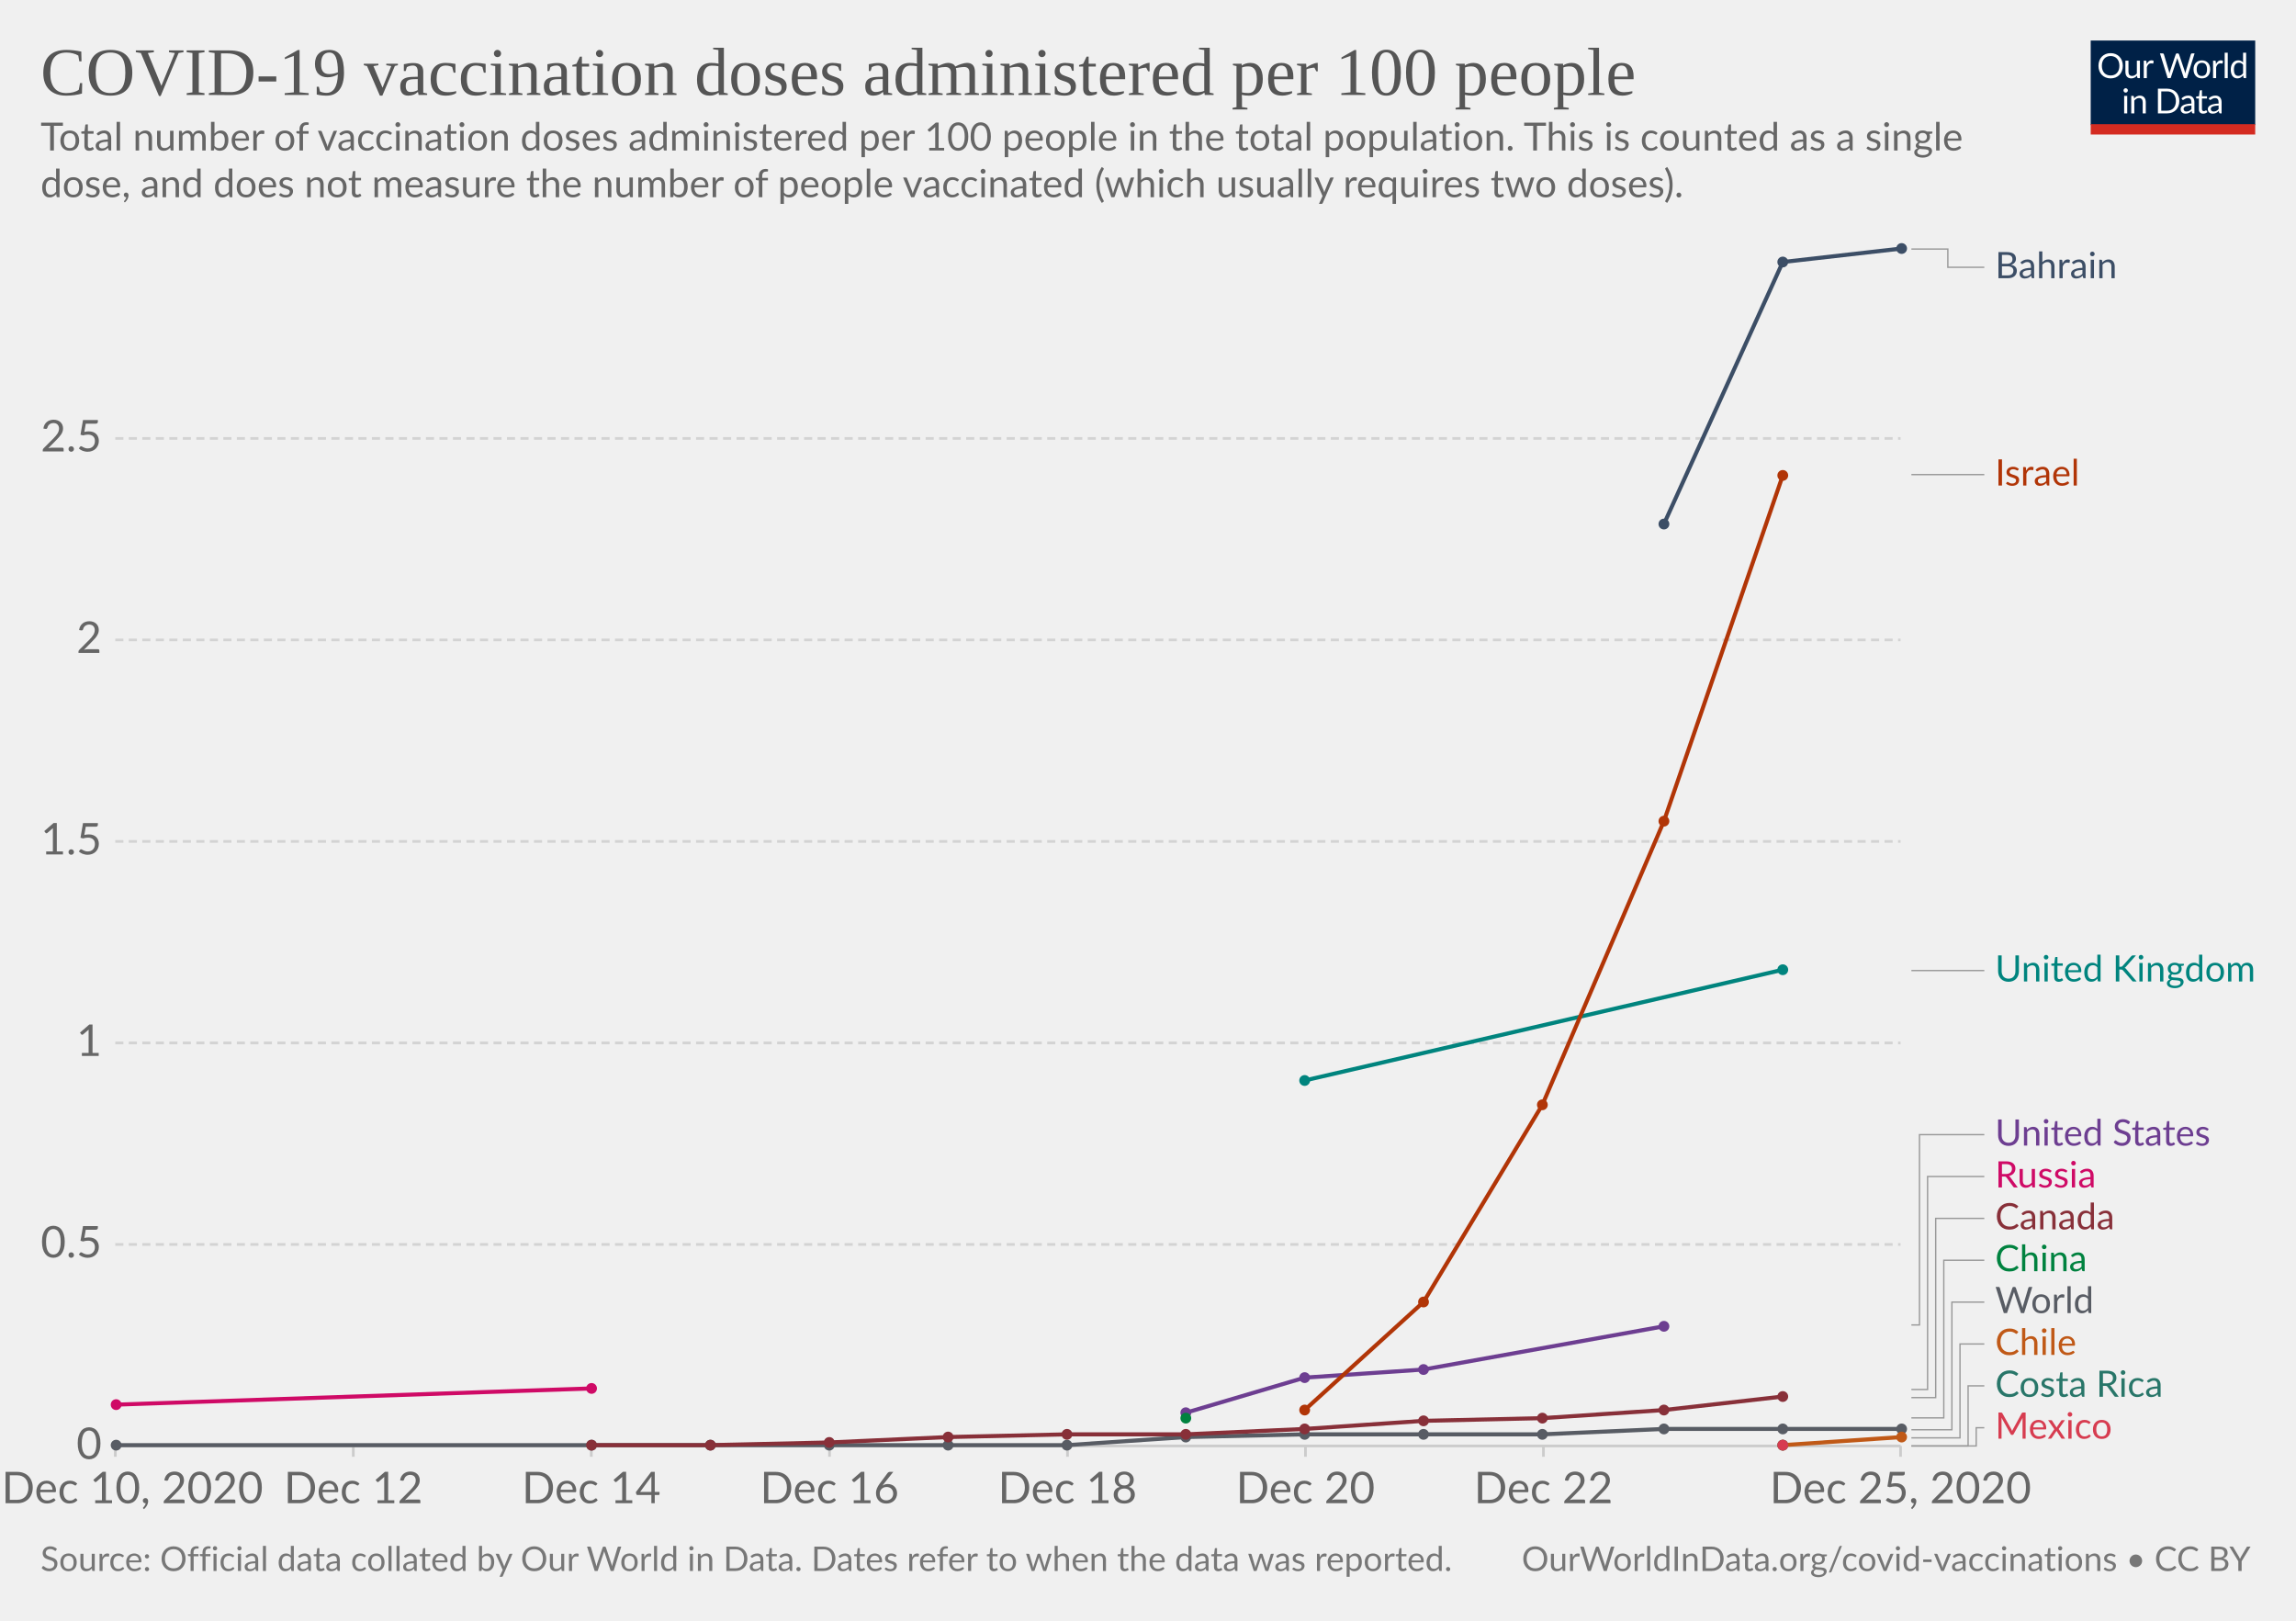
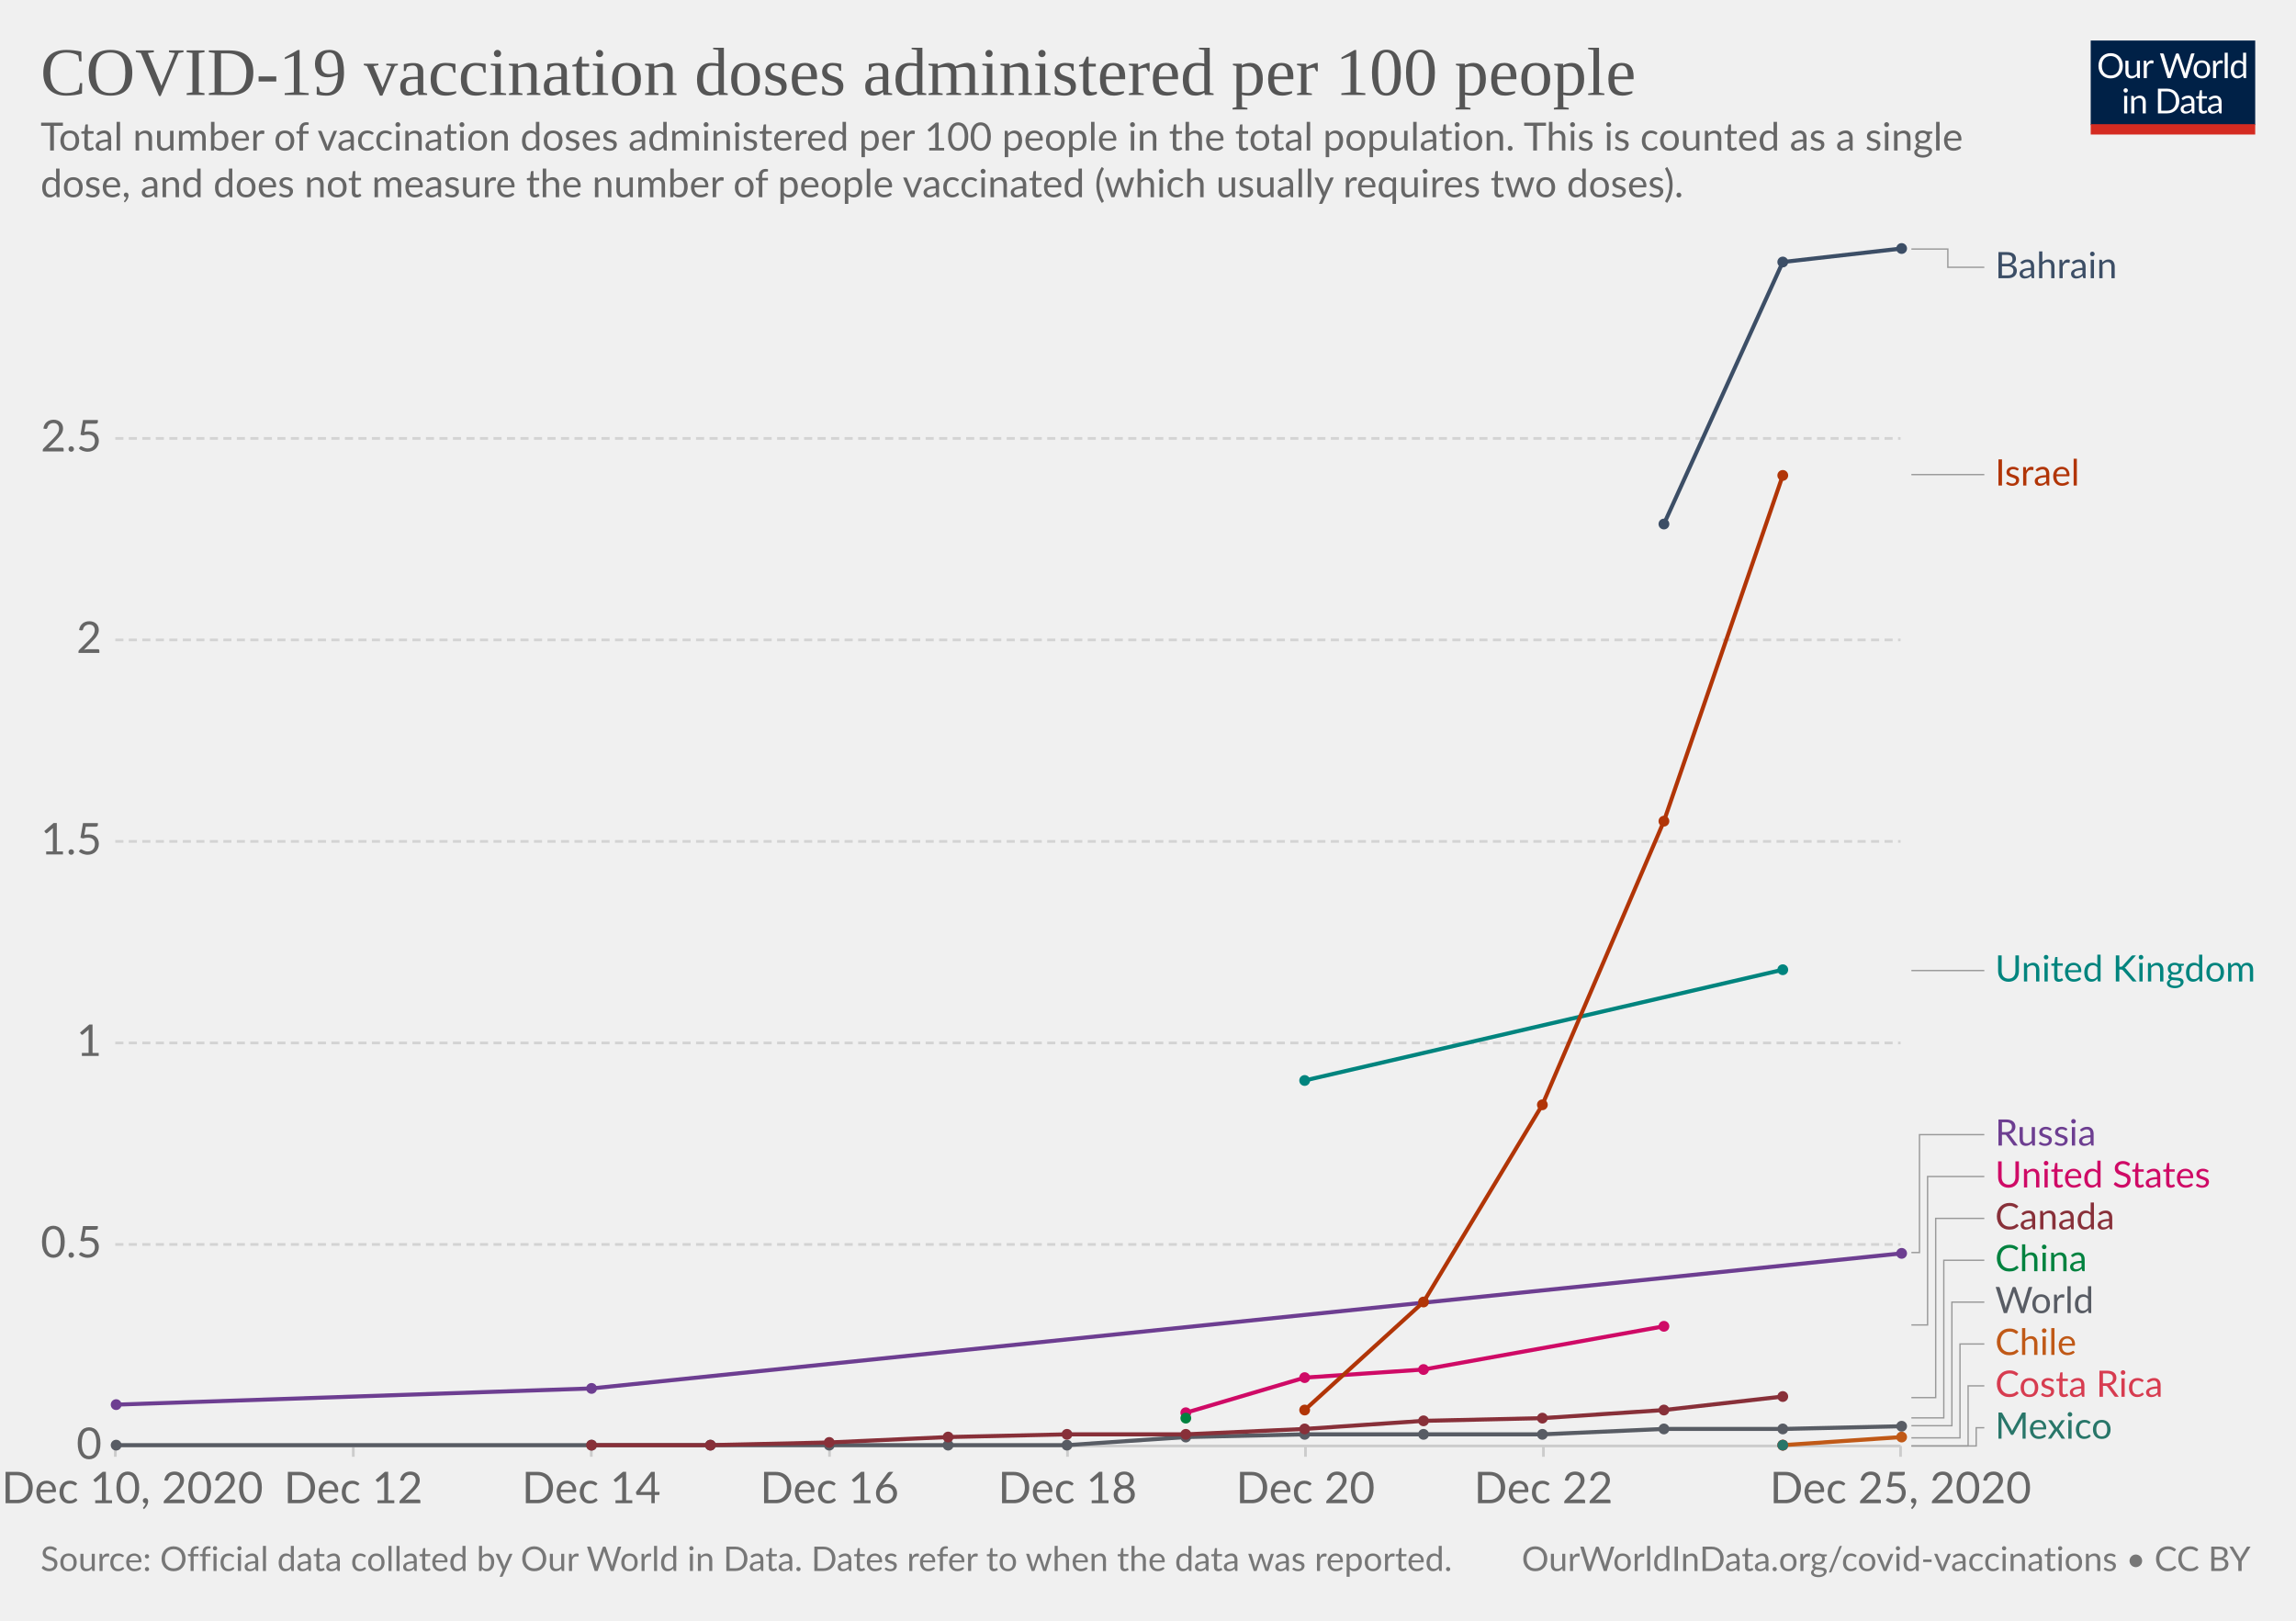
<svg xmlns="http://www.w3.org/2000/svg" version="1.1" style="background-color:#fff;-webkit-font-smoothing:antialiased" width="850" height="600" viewBox="0 0 850 600" font-family="Lato,'Helvetica Neue',Helvetica,Arial,sans-serif" font-size="18" text-rendering="optimizeLegibility">
  <g class="HeaderView">
    <g transform="matrix(.29 0 0 .29 774 15)">
      <svg width="210" height="120" viewBox="0 0 210 120" fill="none">
        <g clip-path="url(#clip0)">
          <path d="M0 0h210v107.89H0V0z" fill="#002147" />
          <path d="M40.98 32.25c0 2.36-.38 4.53-1.12 6.51a14.26 14.26 0 01-8.1 8.4c-1.9.78-4.02 1.17-6.34 1.17a16.6 16.6 0 01-6.33-1.17 14.31 14.31 0 01-8.08-8.4 18.29 18.29 0 01-1.12-6.51c0-2.36.38-4.53 1.12-6.5a14.32 14.32 0 018.07-8.44c1.92-.8 4.03-1.19 6.34-1.19 2.32 0 4.43.4 6.34 1.19 1.92.8 3.56 1.9 4.93 3.34a14.87 14.87 0 013.17 5.1 18.1 18.1 0 011.12 6.5zm-4.38 0c0-1.94-.26-3.68-.8-5.22a10.91 10.91 0 00-2.24-3.89 9.68 9.68 0 00-3.52-2.46 11.95 11.95 0 00-4.62-.86c-1.68 0-3.21.28-4.6.86a9.88 9.88 0 00-3.54 2.46 10.91 10.91 0 00-2.24 3.9c-.53 1.53-.8 3.27-.8 5.2 0 1.94.27 3.68.8 5.22a11.17 11.17 0 002.24 3.9 10.01 10.01 0 003.55 2.44c1.38.56 2.9.83 4.6.83 1.7 0 3.24-.27 4.61-.83a9.8 9.8 0 003.52-2.44 11.17 11.17 0 002.25-3.9c.53-1.54.8-3.28.8-5.21zm26.22-6.54V48H60.5c-.56 0-.9-.27-1.05-.81l-.31-2.4a12.45 12.45 0 01-3.26 2.6c-1.2.64-2.58.96-4.13.96-1.22 0-2.3-.2-3.24-.6a6.52 6.52 0 01-2.33-1.7 7.37 7.37 0 01-1.43-2.67c-.3-1.04-.46-2.2-.46-3.45V25.7h3.91v14.22c0 1.68.38 2.99 1.15 3.91.77.93 1.96 1.39 3.54 1.39 1.16 0 2.24-.27 3.23-.82a10.42 10.42 0 002.8-2.28V25.7h3.91zm8.61 4.47a9.94 9.94 0 012.6-3.56 5.64 5.64 0 013.76-1.3c.47 0 .92.05 1.34.15.44.1.83.27 1.17.49l-.3 2.92c-.09.37-.3.55-.66.55-.2 0-.5-.04-.9-.13a6.21 6.21 0 00-3.24.18c-.54.2-1.03.5-1.47.92-.42.4-.81.9-1.17 1.5-.33.58-.64 1.26-.92 2.02V48H67.7V25.71h2.25c.42 0 .72.08.88.25.16.16.27.44.33.83l.26 3.39zm61.16-13.7L122.75 48h-3.82l-7.99-24.05a21.95 21.95 0 01-.42-1.58 38.36 38.36 0 01-.44 1.58L102.05 48h-3.83L88.4 16.47h3.54c.38 0 .7.1.95.29.26.2.43.43.5.73l6.52 21.9c.1.4.2.83.28 1.28.1.46.2.94.29 1.46l.3-1.46c.12-.47.25-.9.38-1.27l7.41-21.91c.1-.25.26-.48.51-.69.27-.22.58-.33.95-.33h1.23c.38 0 .69.1.92.29.24.2.41.43.53.73l7.4 21.9a28.4 28.4 0 01.68 2.62 29.52 29.52 0 01.52-2.61l6.54-21.91c.07-.27.23-.5.48-.7.27-.21.58-.32.95-.32h3.32zm9.35 8.88c1.63 0 3.1.27 4.4.82a9.43 9.43 0 015.46 5.94c.5 1.4.74 2.98.74 4.73 0 1.76-.25 3.34-.74 4.75a9.43 9.43 0 01-5.46 5.92c-1.3.52-2.77.79-4.4.79-1.64 0-3.12-.27-4.44-.8a9.42 9.42 0 01-3.35-2.3c-.92-1-1.63-2.2-2.13-3.61-.49-1.41-.73-3-.73-4.75s.24-3.33.73-4.73c.5-1.43 1.2-2.64 2.13-3.63a9.4 9.4 0 013.35-2.31c1.32-.55 2.8-.82 4.44-.82zm0 19.89c2.2 0 3.84-.73 4.93-2.2 1.08-1.48 1.63-3.54 1.63-6.18 0-2.66-.55-4.72-1.63-6.2-1.09-1.49-2.73-2.23-4.93-2.23-1.12 0-2.09.2-2.93.57a5.7 5.7 0 00-2.06 1.65 7.5 7.5 0 00-1.24 2.67c-.26 1.04-.4 2.22-.4 3.54 0 2.64.55 4.7 1.64 6.18 1.1 1.47 2.76 2.2 4.99 2.2zm17.97-15.07a9.94 9.94 0 012.6-3.56 5.64 5.64 0 013.76-1.3c.47 0 .91.05 1.34.15.44.1.83.27 1.16.49l-.28 2.92c-.09.37-.31.55-.66.55-.2 0-.5-.04-.9-.13a6.2 6.2 0 00-3.24.18c-.54.2-1.03.5-1.47.92-.43.4-.82.9-1.17 1.5a13.1 13.1 0 00-.92 2.02V48h-3.94V25.71h2.24c.43 0 .72.08.88.25.17.16.28.44.33.83l.27 3.39zm15.04-14.59V48h-3.92V15.6h3.92zm19.55 15.43a6.22 6.22 0 00-2.38-2.05 6.7 6.7 0 00-2.86-.6c-2.07 0-3.66.75-4.77 2.23-1.12 1.48-1.68 3.6-1.68 6.33 0 1.46.13 2.7.38 3.74a7.29 7.29 0 001.1 2.56 4.35 4.35 0 001.78 1.45c.7.3 1.5.46 2.4.46 1.29 0 2.41-.3 3.36-.88a9.6 9.6 0 002.67-2.49V31.02zm3.91-15.43V48h-2.33c-.56 0-.9-.27-1.06-.81l-.35-2.71a12.13 12.13 0 01-3.25 2.77 8.28 8.28 0 01-4.23 1.06 7.31 7.31 0 01-6.14-2.9c-.73-.96-1.3-2.15-1.69-3.57a18.35 18.35 0 01.07-9.48 11.29 11.29 0 011.89-3.7 8.7 8.7 0 017.06-3.34 7.96 7.96 0 016.12 2.62V15.59h3.91zM46.61 70.71V93H42.7V70.71h3.91zm.84-7c0 .39-.08.75-.24 1.09a2.81 2.81 0 01-1.52 1.47 2.67 2.67 0 01-2.16 0 2.9 2.9 0 01-1.45-1.47 2.67 2.67 0 010-2.16c.15-.35.35-.65.6-.9.25-.27.53-.47.85-.62a2.67 2.67 0 012.16 0c.35.15.65.35.9.62.27.25.47.55.62.9.16.34.24.7.24 1.08zm7.97 10.24c.49-.54 1-1.04 1.54-1.48a9.85 9.85 0 013.66-1.84 8.96 8.96 0 015.43.35c.94.4 1.72.97 2.33 1.71a7.36 7.36 0 011.43 2.67c.32 1.04.49 2.19.49 3.45V93h-3.94V78.81c0-1.69-.4-3-1.17-3.92-.76-.93-1.93-1.4-3.5-1.4a6.6 6.6 0 00-3.25.83c-1 .56-1.92 1.31-2.77 2.27V93h-3.94V70.71h2.35c.56 0 .9.28 1.04.82l.3 2.42zm57.7 3.3c0 2.36-.37 4.5-1.11 6.44a14.3 14.3 0 01-3.17 4.98 14.1 14.1 0 01-4.93 3.2c-1.9.76-4.02 1.13-6.33 1.13H85.8V61.47h11.77c2.31 0 4.42.39 6.33 1.15a13.8 13.8 0 018.1 8.18 17.75 17.75 0 011.12 6.45zm-4.37 0c0-1.94-.26-3.67-.8-5.2a10.94 10.94 0 00-2.23-3.87 9.57 9.57 0 00-3.53-2.42 12.23 12.23 0 00-4.61-.83h-7.5v24.62h7.5c1.7 0 3.24-.28 4.61-.84a9.7 9.7 0 003.53-2.4 10.94 10.94 0 002.24-3.87c.53-1.53.8-3.26.8-5.2zm19.8 5.72c-1.8.06-3.34.2-4.62.44-1.26.22-2.3.51-3.1.88-.8.36-1.37.8-1.74 1.3-.35.5-.53 1.05-.53 1.67 0 .58.1 1.1.3 1.52a3 3 0 00.76 1.05c.34.27.73.46 1.17.6.45.11.94.17 1.45.17a7.28 7.28 0 003.5-.81 11.95 11.95 0 002.82-2.2v-4.62zm-12.65-9.11a12.73 12.73 0 013.98-2.66c1.43-.59 3-.88 4.73-.88 1.25 0 2.36.2 3.33.61a6.81 6.81 0 013.94 4.38c.33 1.04.5 2.19.5 3.43V93h-1.74a1.8 1.8 0 01-.88-.18c-.2-.13-.36-.38-.48-.74l-.44-2.12c-.59.55-1.16 1.03-1.72 1.46a9.48 9.48 0 01-3.74 1.7c-.69.15-1.46.23-2.3.23-.87 0-1.69-.12-2.45-.35a5.34 5.34 0 01-3.34-2.93 6.64 6.64 0 01-.49-2.64c0-.88.25-1.72.73-2.53a6.33 6.33 0 012.35-2.17c1.09-.63 2.5-1.15 4.25-1.54 1.75-.41 3.89-.65 6.42-.7v-1.75c0-1.73-.37-3.03-1.12-3.91-.75-.9-1.84-1.34-3.28-1.34-.97 0-1.78.12-2.44.37-.64.23-1.2.5-1.7.81l-1.23.82c-.33.23-.67.35-1 .35-.27 0-.5-.07-.69-.2a2.1 2.1 0 01-.48-.53l-.7-1.25zm27.67 19.5c-1.76 0-3.12-.5-4.07-1.48-.94-.98-1.41-2.4-1.41-4.25V74h-2.68a.9.9 0 01-.6-.2c-.16-.14-.24-.36-.24-.66v-1.56l3.65-.46.9-6.89a.9.9 0 01.29-.52.88.88 0 01.62-.22H142v7.67h6.44V74H142v13.38c0 .94.22 1.63.68 2.09.45.45 1.04.68 1.76.68a3.21 3.21 0 001.85-.53l.55-.35c.16-.12.3-.18.41-.18.2 0 .4.13.55.38l1.15 1.87a7.45 7.45 0 01-2.44 1.5c-.96.35-1.94.52-2.95.52zm19.68-10.4c-1.8.07-3.34.21-4.62.45-1.26.22-2.3.51-3.1.88-.8.36-1.37.8-1.74 1.3-.35.5-.53 1.05-.53 1.67 0 .58.1 1.1.3 1.52.18.42.44.77.76 1.05.34.27.73.46 1.17.6.45.11.94.17 1.45.17a7.3 7.3 0 003.5-.81 12.04 12.04 0 002.82-2.2v-4.62zm-12.65-9.1a12.72 12.72 0 013.99-2.66c1.42-.59 3-.88 4.72-.88 1.25 0 2.36.2 3.33.61a6.81 6.81 0 013.94 4.38c.33 1.04.5 2.19.5 3.43V93h-1.74a1.8 1.8 0 01-.88-.18c-.2-.13-.36-.38-.48-.74l-.44-2.12c-.59.55-1.16 1.03-1.72 1.46a9.48 9.48 0 01-3.74 1.7c-.69.15-1.46.23-2.3.23-.87 0-1.69-.12-2.45-.35a5.33 5.33 0 01-3.34-2.93 6.62 6.62 0 01-.49-2.64c0-.88.25-1.72.73-2.53a6.33 6.33 0 012.35-2.17c1.09-.63 2.5-1.15 4.25-1.54a31.2 31.2 0 016.42-.7v-1.75c0-1.73-.37-3.03-1.12-3.91-.75-.9-1.84-1.34-3.28-1.34-.97 0-1.78.12-2.44.37-.64.23-1.2.5-1.7.81-.46.3-.87.57-1.22.82-.34.23-.68.35-1.02.35-.26 0-.49-.07-.68-.2a1.88 1.88 0 01-.48-.53l-.7-1.25z" fill="#fff" />
          <path fill="#D42B21" d="M0 106.79h210V120H0z" />
        </g>
        <defs>
          <clipPath id="clip0">
            <path fill="#fff" d="M0 0h210v120H0z" />
          </clipPath>
        </defs>
      </svg>
    </g>
    <a href="https://ourworldindata.org/grapher/covid-vaccination-doses-per-capita?tab=chart&amp;stackMode=absolute&amp;time=2020-12-10..latest&amp;region=World" target="_blank" rel="noopener" font-family="&quot;Playfair Display&quot;,Georgia,&quot;Times New Roman&quot;,serif">
      <text font-size="25.2" x="15" y="35.2" fill="#555">
        <tspan x="15" y="35.16">COVID-19 vaccination doses administered per 100 people</tspan>
      </text>
    </a>
    <text font-size="14.4" x="15" y="55.7" fill="#666">
      <tspan x="15" y="55.72">Total number of vaccination doses administered per 100 people in the total population. This is counted as a single</tspan>
      <tspan x="15" y="73">dose, and does not measure the number of people vaccinated (which usually requires two doses).</tspan>
    </text>
  </g>
  <g class="LineChart">
    <defs>
      <clipPath id="a">
        <path d="M32.68 0h830v928.6h-830z" />
      </clipPath>
    </defs>
    <g class="DualAxisView">
      <g class="HorizontalAxis">
        <path stroke="#ccc" d="M42.7 535.3v4M130.8 535.3v4M218.9 535.3v4M307.1 535.3v4M395.2 535.3v4M483.3 535.3v4M571.4 535.3v4M703.6 535.3v4" />
        <text x="49" y="556.5" fill="#666" text-anchor="middle" font-size="16.2">Dec 10, 2020</text>
        <text x="130.8" y="556.5" fill="#666" text-anchor="middle" font-size="16.2">Dec 12</text>
        <text x="218.9" y="556.5" fill="#666" text-anchor="middle" font-size="16.2">Dec 14</text>
        <text x="307.1" y="556.5" fill="#666" text-anchor="middle" font-size="16.2">Dec 16</text>
        <text x="395.2" y="556.5" fill="#666" text-anchor="middle" font-size="16.2">Dec 18</text>
        <text x="483.3" y="556.5" fill="#666" text-anchor="middle" font-size="16.2">Dec 20</text>
        <text x="571.4" y="556.5" fill="#666" text-anchor="middle" font-size="16.2">Dec 22</text>
        <text x="703.6" y="556.5" fill="#666" text-anchor="middle" font-size="16.2">Dec 25, 2020</text>
      </g>
      <g class="VerticalAxis" fill="#666" dominant-baseline="middle" text-anchor="end" font-size="16.2">
        <text x="37.68" y="535.3">0</text>
        <text x="37.68" y="460.7">0.5</text>
        <text x="37.68" y="386.1">1</text>
        <text x="37.68" y="311.5">1.5</text>
        <text x="37.68" y="236.9">2</text>
        <text x="37.68" y="162.3">2.5</text>
      </g>
      <g class="AxisGridLines horizontalLines">
        <path stroke="#ccc" d="M42.68 535.3h660.93" />
        <path stroke="#d3d3d3" stroke-dasharray="3,2" d="M42.68 460.7h660.93M42.68 386.1h660.93M42.68 311.5h660.93M42.68 236.9h660.93M42.68 162.3h660.93" />
      </g>
    </g>
    <g clip-path="url(#a)">
      <g class="LineLabels" cursor="pointer">
        <g class="legendMark">
          <g class="indicator">
            <path d="M707.61 92.2h13.5v6.75h13.5" stroke="#999" stroke-width=".5" fill="none" />
          </g>
          <text font-size="13.5" x="738.6" y="103" fill="#3C4E66">
            <tspan x="738.61" y="103">Bahrain</tspan>
          </text>
        </g>
        <g class="legendMark">
          <g class="indicator">
            <path d="M707.61 175.7h13.5v0h13.5" stroke="#999" stroke-width=".5" fill="none" />
          </g>
          <text font-size="13.5" x="738.6" y="179.8" fill="#B13507">
            <tspan x="738.61" y="179.75">Israel</tspan>
          </text>
        </g>
        <g class="legendMark">
          <g class="indicator">
            <path d="M707.61 359.3h13.5v0h13.5" stroke="#999" stroke-width=".5" fill="none" />
          </g>
          <text font-size="13.5" x="738.6" y="363.4" fill="#00847E">
            <tspan x="738.61" y="363.35">United Kingdom</tspan>
          </text>
        </g>
        <g class="legendMark">
          <g class="indicator">
-             <path d="M707.61 490.5h3v-70.45h24" stroke="#999" stroke-width=".5" fill="none" />
+             <path d="M707.61 463.7h3v-43.65h24" stroke="#999" stroke-width=".5" fill="none" />
          </g>
          <text font-size="13.5" x="738.6" y="424.1" fill="#6D3E91">
-             <tspan x="738.61" y="424.1">United States</tspan>
-           </text>
-         </g>
-         <g class="legendMark">
-           <g class="indicator">
-             <path d="M707.61 514.4h6v-78.85h21" stroke="#999" stroke-width=".5" fill="none" />
+             <tspan x="738.61" y="424.1">Russia</tspan>
+           </text>
+         </g>
+         <g class="legendMark">
+           <g class="indicator">
+             <path d="M707.61 490.5h6v-54.95h21" stroke="#999" stroke-width=".5" fill="none" />
          </g>
          <text font-size="13.5" x="738.6" y="439.6" fill="#CF0A66">
-             <tspan x="738.61" y="439.6">Russia</tspan>
+             <tspan x="738.61" y="439.6">United States</tspan>
          </text>
        </g>
        <g class="legendMark">
          <g class="indicator">
            <path d="M707.61 517.4h9v-66.35h18" stroke="#999" stroke-width=".5" fill="none" />
          </g>
          <text font-size="13.5" x="738.6" y="455.1" fill="#883039">
            <tspan x="738.61" y="455.1">Canada</tspan>
          </text>
        </g>
        <g class="legendMark">
          <g class="indicator">
            <path d="M707.61 524.9h12v-58.35h15" stroke="#999" stroke-width=".5" fill="none" />
          </g>
          <text font-size="13.5" x="738.6" y="470.6" fill="#00823F">
            <tspan x="738.61" y="470.6">China</tspan>
          </text>
        </g>
        <g class="legendMark">
          <g class="indicator">
-             <path d="M707.61 529.3h15v-47.25h12" stroke="#999" stroke-width=".5" fill="none" />
+             <path d="M707.61 527.8h15v-45.75h12" stroke="#999" stroke-width=".5" fill="none" />
          </g>
          <text font-size="13.5" x="738.6" y="486.1" fill="#585c64">
            <tspan x="738.61" y="486.1">World</tspan>
          </text>
        </g>
        <g class="legendMark">
          <g class="indicator">
            <path d="M707.61 532.3h18v-34.75h9" stroke="#999" stroke-width=".5" fill="none" />
          </g>
          <text font-size="13.5" x="738.6" y="501.6" fill="#C05917">
            <tspan x="738.61" y="501.6">Chile</tspan>
          </text>
        </g>
        <g class="legendMark">
          <g class="indicator">
            <path d="M707.61 535.3h21v-22.25h6" stroke="#999" stroke-width=".5" fill="none" />
          </g>
-           <text font-size="13.5" x="738.6" y="517.1" fill="#287669">
+           <text font-size="13.5" x="738.6" y="517.1" fill="#D73C50">
            <tspan x="738.61" y="517.1">Costa Rica</tspan>
          </text>
        </g>
        <g class="legendMark">
          <g class="indicator">
            <path d="M707.61 535.3h24v-6.75h3" stroke="#999" stroke-width=".5" fill="none" />
          </g>
-           <text font-size="13.5" x="738.6" y="532.6" fill="#D73C50">
+           <text font-size="13.5" x="738.6" y="532.6" fill="#287669">
            <tspan x="738.61" y="532.6">Mexico</tspan>
          </text>
        </g>
      </g>
      <g class="Lines">
        <g class="key-Russia_0">
-           <path stroke="#CF0A66" stroke-linecap="round" d="M43 520l176-6" fill="none" stroke-width="1.5" />
-           <g fill="#CF0A66">
+           <path stroke="#6D3E91" stroke-linecap="round" d="M43 520l176-6 485-50" fill="none" stroke-width="1.5" />
+           <g fill="#6D3E91">
            <circle cx="43" cy="520" r="2" />
            <circle cx="219" cy="514" r="2" />
+             <circle cx="704" cy="464" r="2" />
          </g>
        </g>
        <g class="key-United-Kingdom_0">
          <path stroke="#00847E" stroke-linecap="round" d="M483 400l177-41" fill="none" stroke-width="1.5" />
          <g fill="#00847E">
            <circle cx="483" cy="400" r="2" />
            <circle cx="660" cy="359" r="2" />
          </g>
        </g>
        <g class="key-World_0">
-           <path stroke="#585c64" stroke-linecap="round" d="M43 535h352l44-3 44-1h88l45-2h88" fill="none" stroke-width="1.5" />
+           <path stroke="#585c64" stroke-linecap="round" d="M43 535h352l44-3 44-1h88l45-2h44l44-1" fill="none" stroke-width="1.5" />
          <g fill="#585c64">
            <circle cx="43" cy="535" r="2" />
            <circle cx="219" cy="535" r="2" />
            <circle cx="263" cy="535" r="2" />
            <circle cx="307" cy="535" r="2" />
            <circle cx="351" cy="535" r="2" />
            <circle cx="395" cy="535" r="2" />
            <circle cx="439" cy="532" r="2" />
            <circle cx="483" cy="531" r="2" />
            <circle cx="527" cy="531" r="2" />
            <circle cx="571" cy="531" r="2" />
            <circle cx="616" cy="529" r="2" />
            <circle cx="660" cy="529" r="2" />
-             <circle cx="704" cy="529" r="2" />
+             <circle cx="704" cy="528" r="2" />
          </g>
        </g>
        <g class="key-United-States_0">
-           <path stroke="#6D3E91" stroke-linecap="round" d="M439 523l44-13 44-3 89-16" fill="none" stroke-width="1.5" />
-           <g fill="#6D3E91">
+           <path stroke="#CF0A66" stroke-linecap="round" d="M439 523l44-13 44-3 89-16" fill="none" stroke-width="1.5" />
+           <g fill="#CF0A66">
            <circle cx="439" cy="523" r="2" />
            <circle cx="483" cy="510" r="2" />
            <circle cx="527" cy="507" r="2" />
            <circle cx="616" cy="491" r="2" />
          </g>
        </g>
        <g class="key-Israel_0">
          <path stroke="#B13507" stroke-linecap="round" d="M483 522l44-40 44-73 45-105 44-128" fill="none" stroke-width="1.5" />
          <g fill="#B13507">
            <circle cx="483" cy="522" r="2" />
            <circle cx="527" cy="482" r="2" />
            <circle cx="571" cy="409" r="2" />
            <circle cx="616" cy="304" r="2" />
            <circle cx="660" cy="176" r="2" />
          </g>
        </g>
        <g class="key-Canada_0">
          <path stroke="#883039" stroke-linecap="round" d="M219 535h44l44-1 44-2 44-1h44l44-2 44-3 44-1 45-3 44-5" fill="none" stroke-width="1.5" />
          <g fill="#883039">
            <circle cx="219" cy="535" r="2" />
            <circle cx="263" cy="535" r="2" />
            <circle cx="307" cy="534" r="2" />
            <circle cx="351" cy="532" r="2" />
            <circle cx="395" cy="531" r="2" />
            <circle cx="439" cy="531" r="2" />
            <circle cx="483" cy="529" r="2" />
            <circle cx="527" cy="526" r="2" />
            <circle cx="571" cy="525" r="2" />
            <circle cx="616" cy="522" r="2" />
            <circle cx="660" cy="517" r="2" />
          </g>
        </g>
        <g class="key-China_0">
          <g fill="#00823F">
            <circle cx="439" cy="525" r="2" />
          </g>
        </g>
        <g class="key-Bahrain_0">
          <path stroke="#3C4E66" stroke-linecap="round" d="M616 194l44-97 44-5" fill="none" stroke-width="1.5" />
          <g fill="#3C4E66">
            <circle cx="616" cy="194" r="2" />
            <circle cx="660" cy="97" r="2" />
            <circle cx="704" cy="92" r="2" />
          </g>
        </g>
        <g class="key-Chile_0">
          <path stroke="#C05917" stroke-linecap="round" d="M660 535l44-3" fill="none" stroke-width="1.5" />
          <g fill="#C05917">
            <circle cx="660" cy="535" r="2" />
            <circle cx="704" cy="532" r="2" />
          </g>
        </g>
        <g class="key-Costa-Rica_0">
+           <g fill="#D73C50">
+             <circle cx="660" cy="535" r="2" />
+           </g>
+         </g>
+         <g class="key-Mexico_0">
          <g fill="#287669">
-             <circle cx="660" cy="535" r="2" />
-           </g>
-         </g>
-         <g class="key-Mexico_0">
-           <g fill="#D73C50">
            <circle cx="660" cy="535" r="2" />
          </g>
        </g>
      </g>
    </g>
  </g>
  <g class="SourcesFooter" fill="#777">
    <g class="clickable" fill="#777">
      <text font-size="12.6" x="15" y="581.6">
        <tspan x="15" y="581.58">Source: Official data collated by Our World in Data. Dates refer to when the data was reported.</tspan>
      </text>
    </g>
    <text font-size="12.6" x="563.3" y="581.6">
      <tspan x="563.34" y="581.58">
        <a target="_blank" href="https://ourworldindata.org/covid-vaccinations" fill="#777">OurWorldInData.org/covid-vaccinations</a> • <a class="cclogo" href="http://creativecommons.org/licenses/by/4.0/deed.en_US" target="_blank" fill="#777">CC BY</a>
      </tspan>
    </text>
  </g>
</svg>
